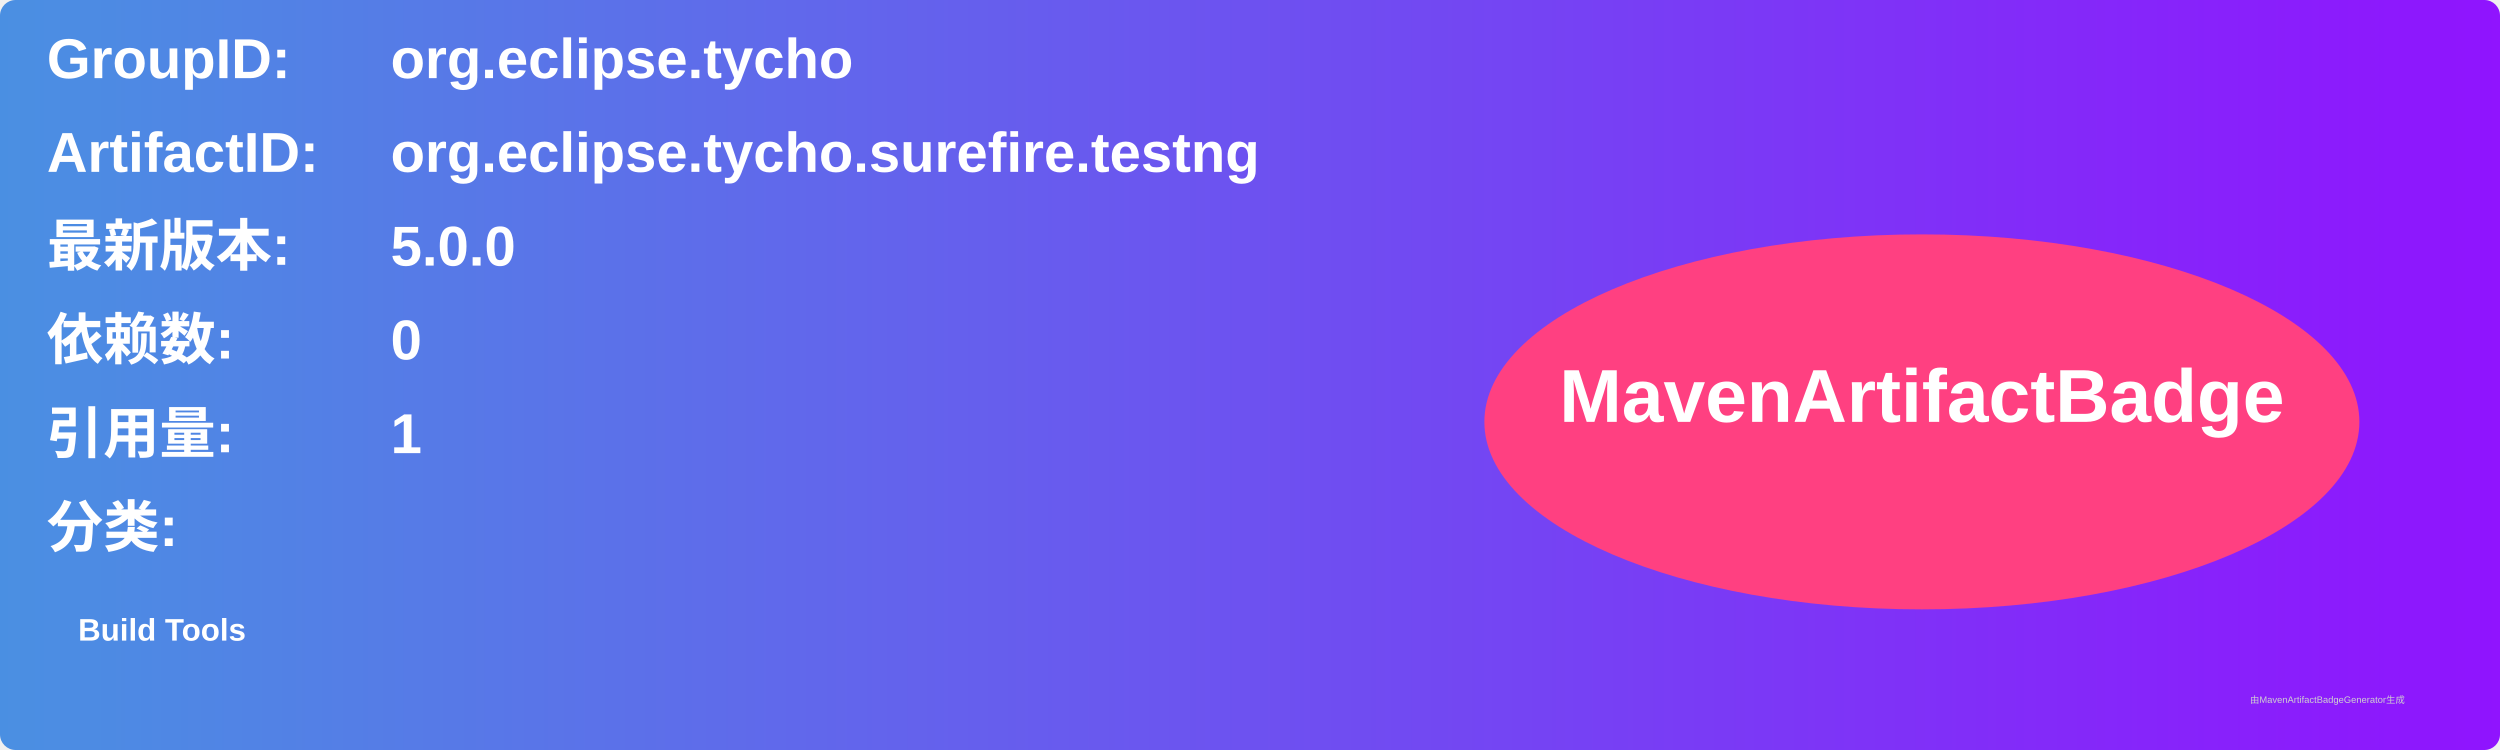
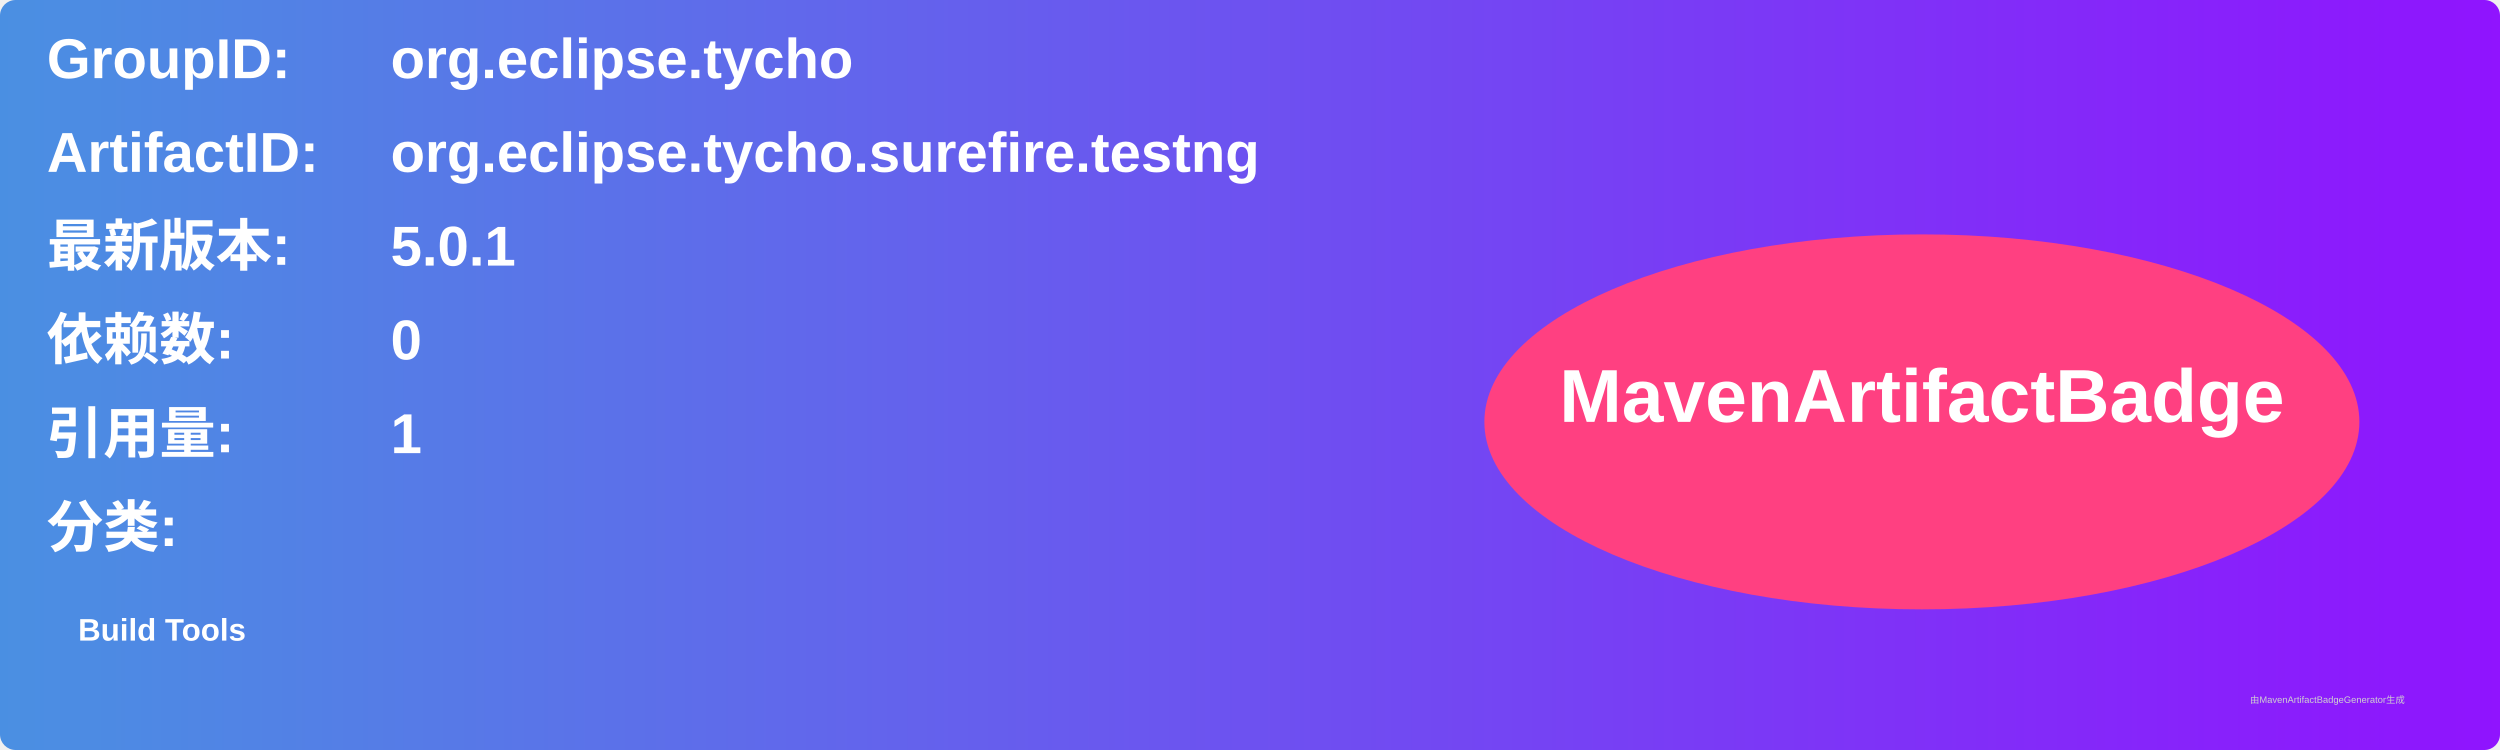
<svg xmlns="http://www.w3.org/2000/svg" width="800" height="240" viewBox="0 0 800 240">
  <linearGradient id="grad" x1="0%" y1="0%" x2="100%" y2="0%">
    <stop offset="0%" stop-color="#4a90e2" />
    <stop offset="100%" stop-color="#9013fe" />
  </linearGradient>
  <rect width="100%" height="100%" rx="5" ry="5" fill="url(#grad)" />
  <g transform="translate(15, 15)">
    <text x="0" y="10" font-family="Arial" font-size="18" fill="white" font-weight="bold" width="260">GroupID:</text>
    <text x="110" y="10" font-family="Arial" font-size="18" fill="white" font-weight="bold" width="460">org.eclipse.tycho</text>
    <text x="0" y="40" font-family="Arial" font-size="18" fill="white" font-weight="bold" width="260">ArtifactID:</text>
    <text x="110" y="40" font-family="Arial" font-size="18" fill="white" font-weight="bold" width="460">org.eclipse.tycho.surefire.testng</text>
    <text x="0" y="70" font-family="Arial" font-size="18" fill="white" font-weight="bold">最新版本:</text>
    <text x="110" y="70" font-family="Arial" font-size="18" fill="white" font-weight="bold">
-       <tspan font-weight="bold">5.0.0</tspan>
+       <tspan font-weight="bold">5.0.1</tspan>
    </text>
    <text x="0" y="100" font-family="Arial" font-size="18" fill="white" font-weight="bold">依赖数: </text>
    <text x="110" y="100" font-family="Arial" font-size="18" fill="white">
      <tspan font-weight="bold">0</tspan>
    </text>
    <text x="0" y="130" font-family="Arial" font-size="18" fill="white" font-weight="bold">引用量: </text>
    <text x="110" y="130" font-family="Arial" font-size="18" fill="white">
      <tspan font-weight="bold">1</tspan>
    </text>
    <text x="0" y="160" font-family="Arial" font-size="18" fill="white" font-weight="bold">分类:</text>
    <text x="10" y="190" font-family="Arial" font-size="10" fill="white">
      <tspan font-weight="bold">Build Tools</tspan>
    </text>
    <ellipse cx="600" cy="120" rx="140" ry="60" fill="#ff4081" />
    <text x="600" y="120" text-anchor="middle" font-family="Arial" font-size="24" fill="white" font-weight="bold">MavenArtifactBadge</text>
  </g>
  <text x="720" y="225" font-family="Arial" font-size="3" fill="#d0d0d0">由MavenArtifactBadgeGenerator生成</text>
</svg>
